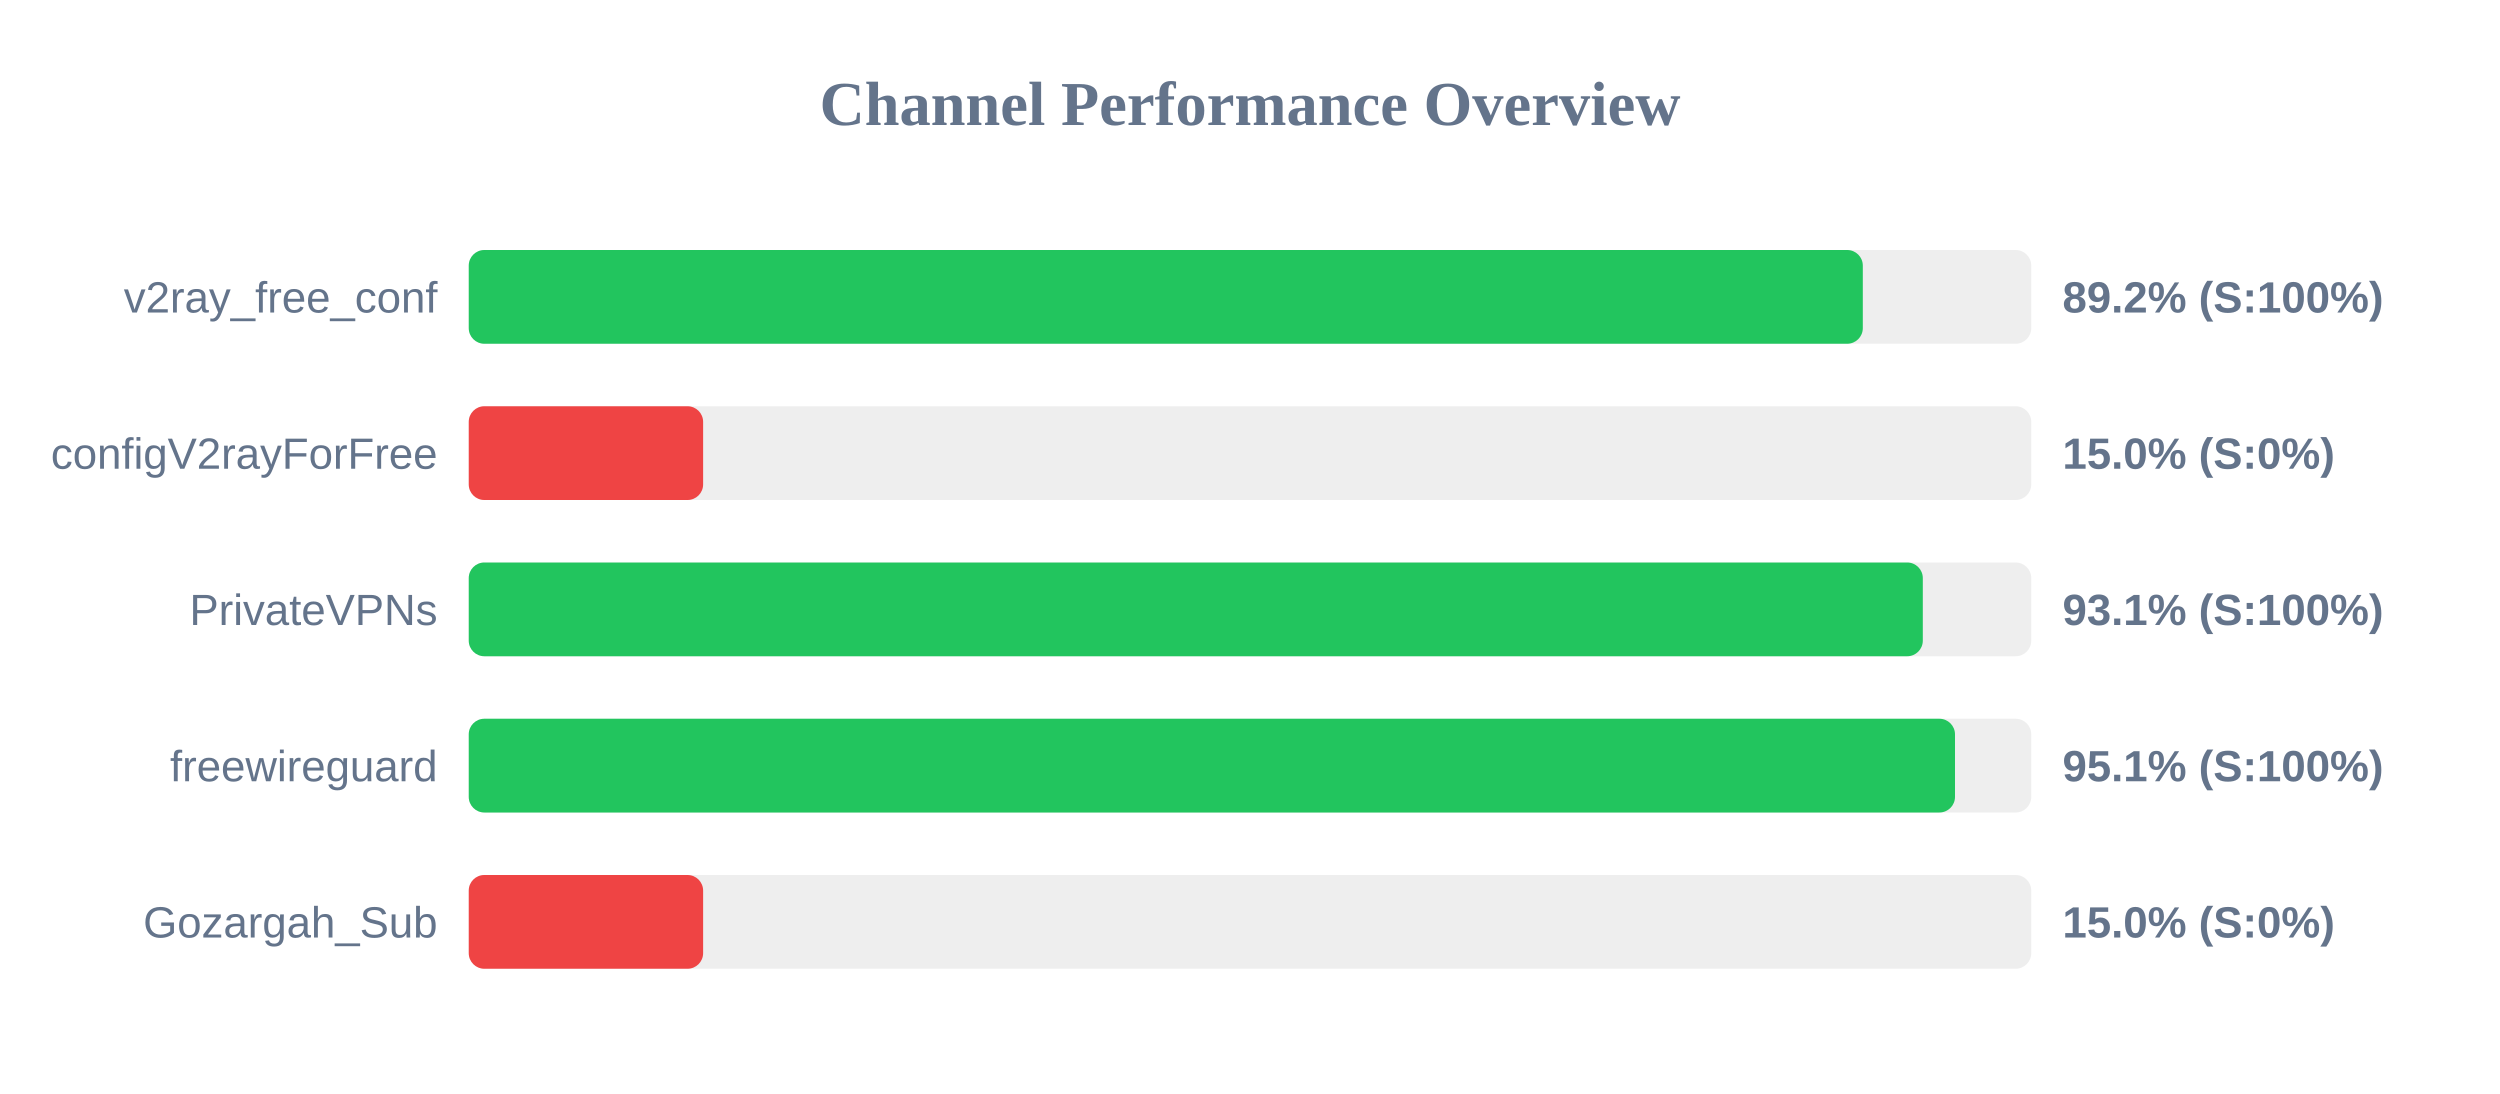
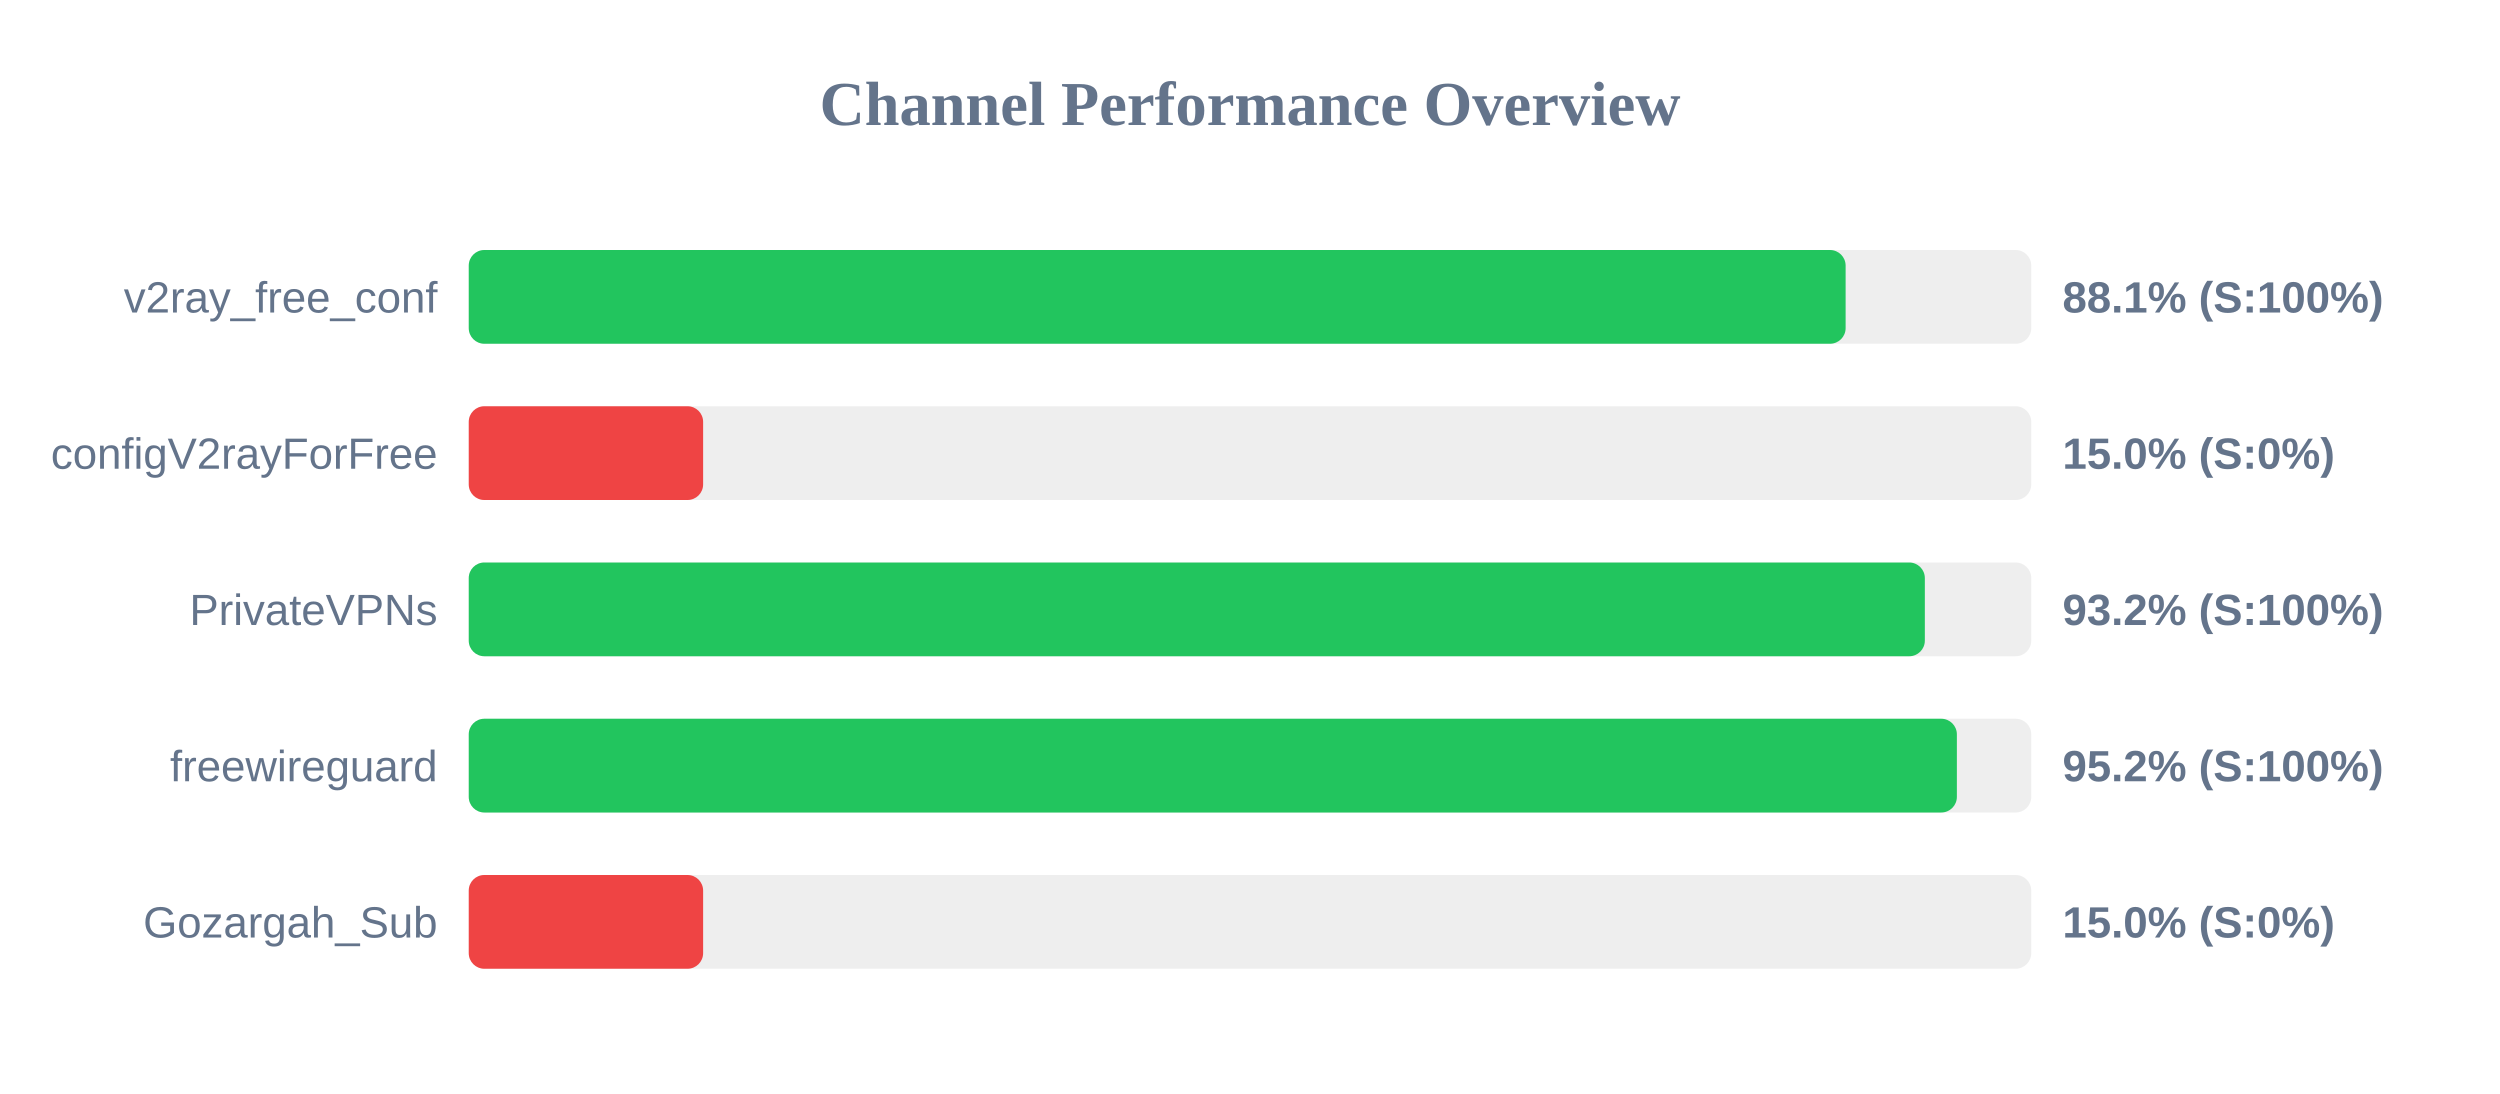
<svg xmlns="http://www.w3.org/2000/svg" width="800" height="350" version="1.1">
  <style>
        .row { font: 14px Arial; fill: #64748b; }
        .score { font: bold 14px Arial; fill: #64748b; }
    </style>
  <text x="400" y="40" text-anchor="middle" font-size="20px" font-weight="bold" fill="#64748b">Channel Performance Overview</text>
  <rect x="150" y="80" width="500" height="30" fill="#eee" rx="5" />
-   <rect x="150" y="80" width="446.1" height="30" fill="#22c55e" rx="5" />
+   <rect x="150" y="80" width="440.6" height="30" fill="#22c55e" rx="5" />
  <text x="140" y="100" text-anchor="end" class="row">v2ray_free_conf</text>
-   <text x="660" y="100" text-anchor="start" class="score">89.2% (S:100%)</text>
+   <text x="660" y="100" text-anchor="start" class="score">88.1% (S:100%)</text>
  <rect x="150" y="130" width="500" height="30" fill="#eee" rx="5" />
  <rect x="150" y="130" width="75.0" height="30" fill="#ef4444" rx="5" />
  <text x="140" y="150" text-anchor="end" class="row">configV2rayForFree</text>
  <text x="660" y="150" text-anchor="start" class="score">15.0% (S:0%)</text>
  <rect x="150" y="180" width="500" height="30" fill="#eee" rx="5" />
-   <rect x="150" y="180" width="465.3" height="30" fill="#22c55e" rx="5" />
+   <rect x="150" y="180" width="465.95" height="30" fill="#22c55e" rx="5" />
  <text x="140" y="200" text-anchor="end" class="row">PrivateVPNs</text>
-   <text x="660" y="200" text-anchor="start" class="score">93.1% (S:100%)</text>
+   <text x="660" y="200" text-anchor="start" class="score">93.2% (S:100%)</text>
  <rect x="150" y="230" width="500" height="30" fill="#eee" rx="5" />
-   <rect x="150" y="230" width="475.6" height="30" fill="#22c55e" rx="5" />
+   <rect x="150" y="230" width="476.2" height="30" fill="#22c55e" rx="5" />
  <text x="140" y="250" text-anchor="end" class="row">freewireguard</text>
-   <text x="660" y="250" text-anchor="start" class="score">95.1% (S:100%)</text>
+   <text x="660" y="250" text-anchor="start" class="score">95.2% (S:100%)</text>
  <rect x="150" y="280" width="500" height="30" fill="#eee" rx="5" />
  <rect x="150" y="280" width="75.0" height="30" fill="#ef4444" rx="5" />
  <text x="140" y="300" text-anchor="end" class="row">Gozargah_Sub</text>
  <text x="660" y="300" text-anchor="start" class="score">15.0% (S:0%)</text>
</svg>
